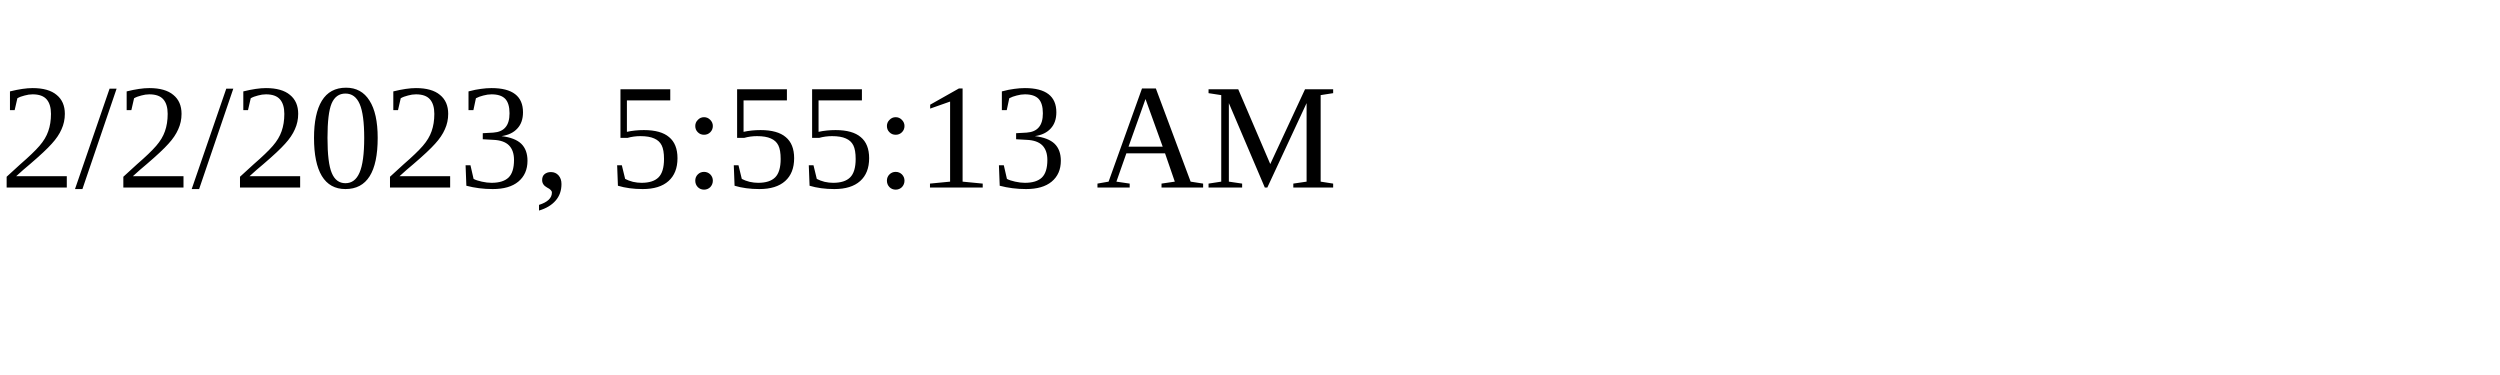
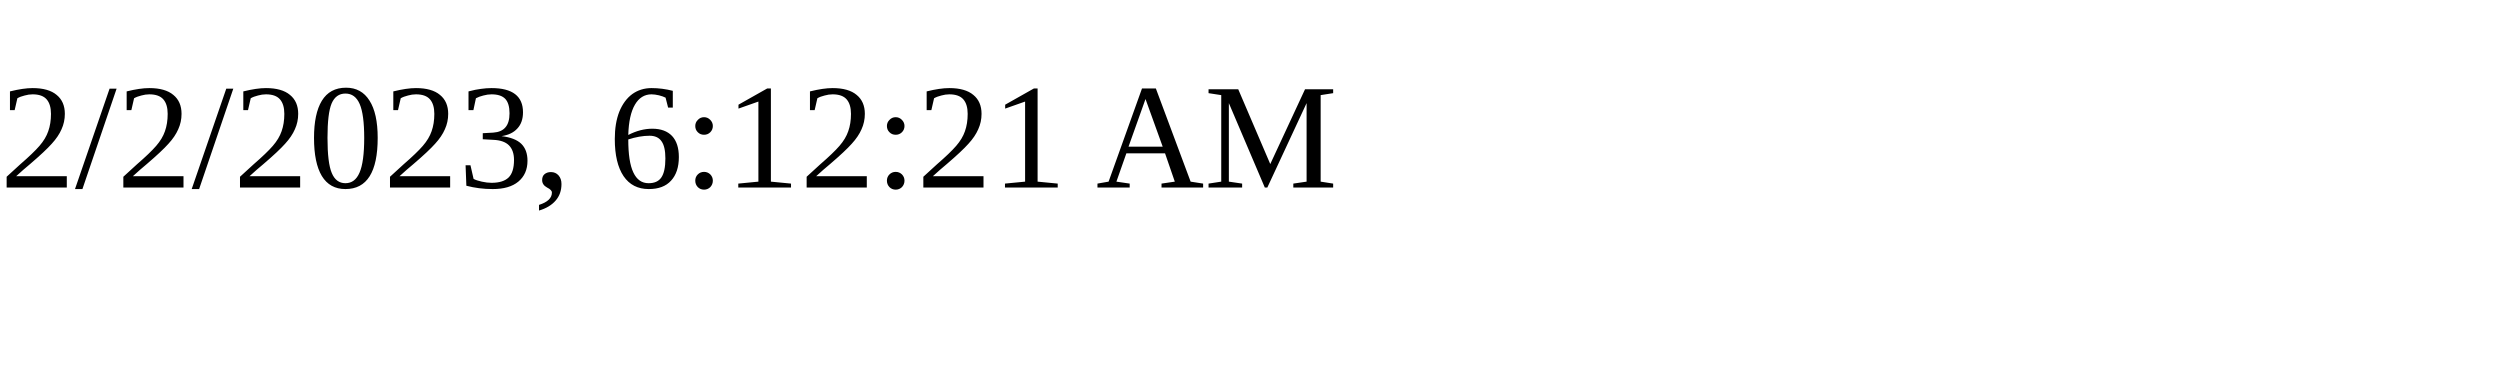
<svg xmlns="http://www.w3.org/2000/svg" height="30" width="200">
-   <text x="0" y="15">2/2/2023, 5:55:13 AM</text>
+   <text x="0" y="15">2/2/2023, 6:12:21 AM</text>
</svg>
